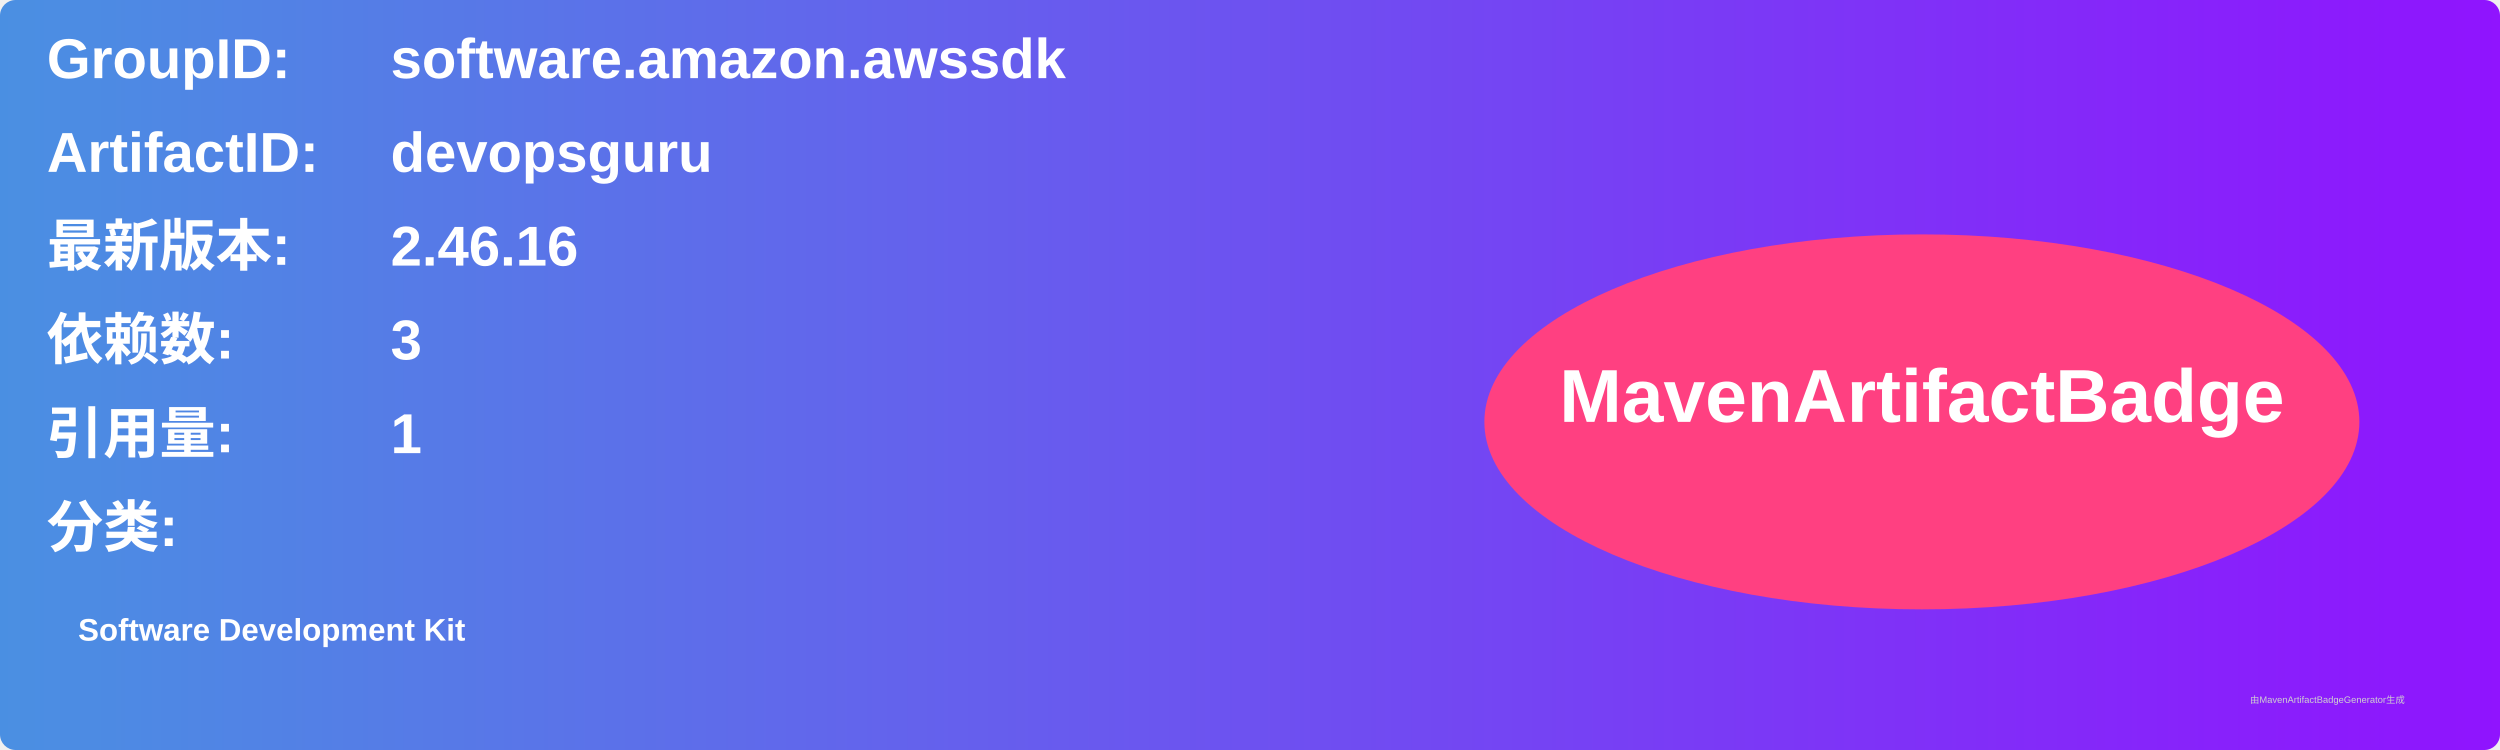
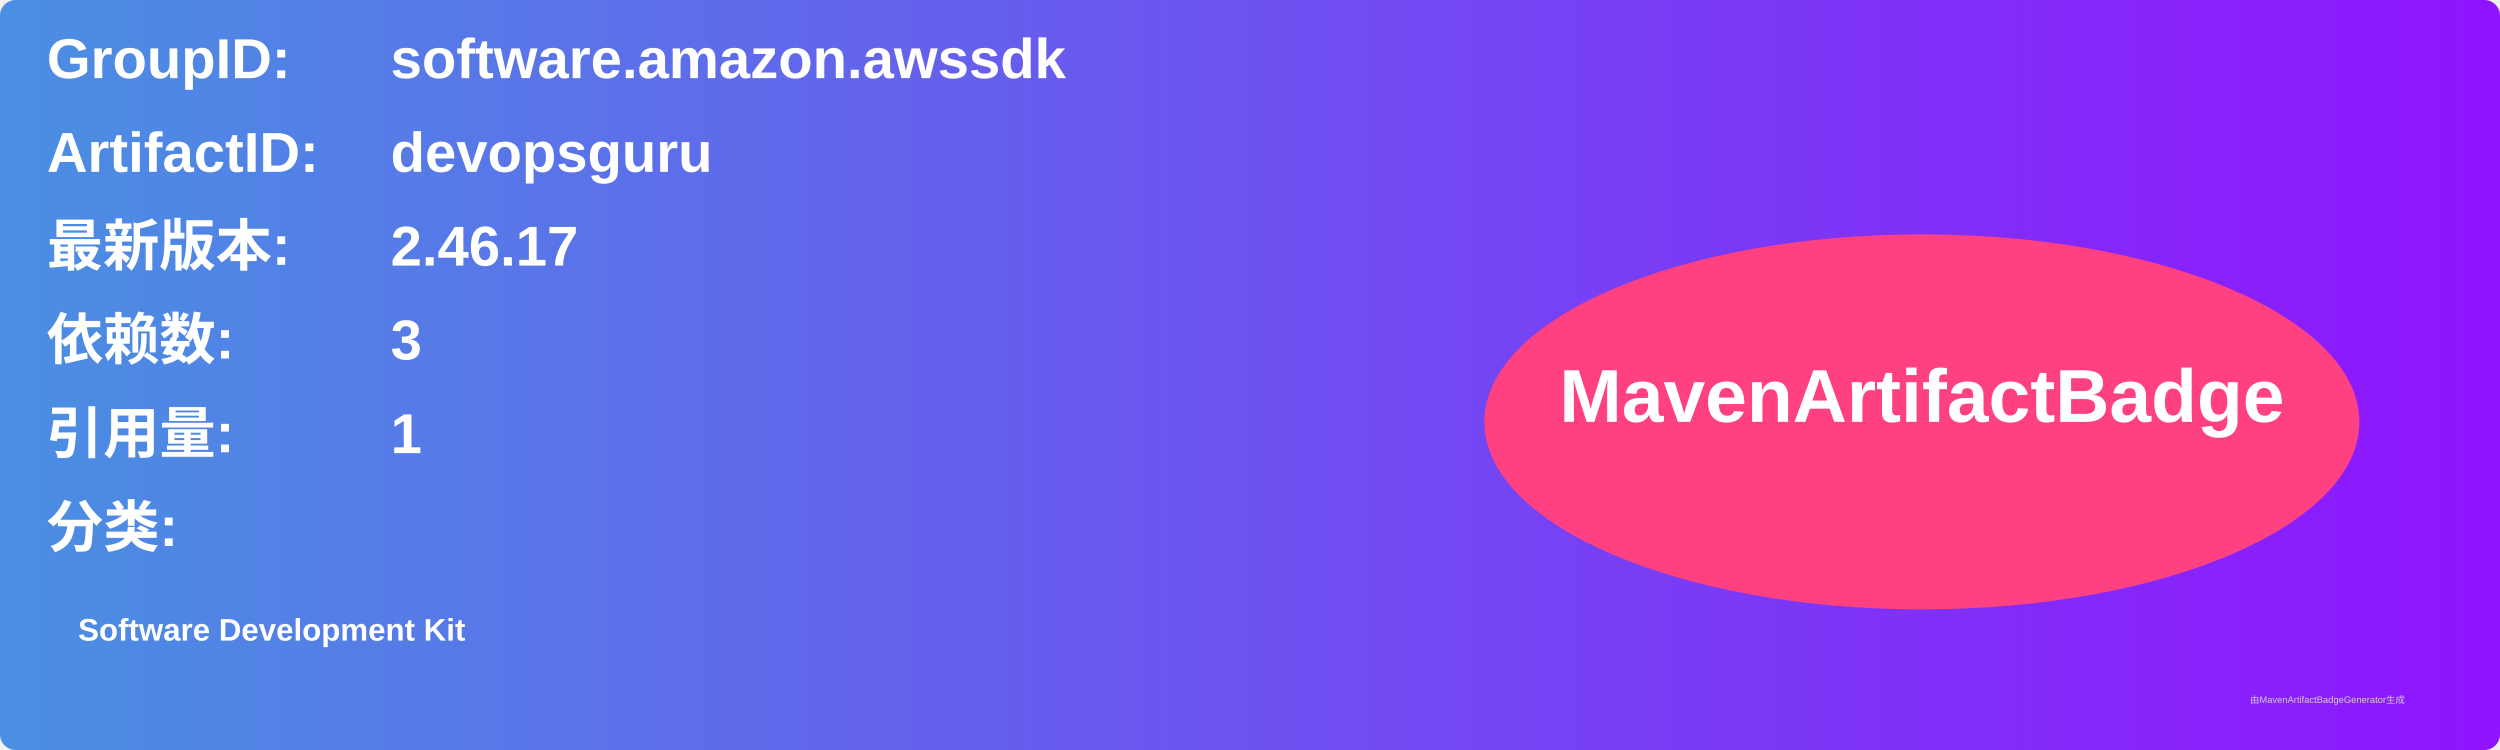
<svg xmlns="http://www.w3.org/2000/svg" width="800" height="240" viewBox="0 0 800 240">
  <linearGradient id="grad" x1="0%" y1="0%" x2="100%" y2="0%">
    <stop offset="0%" stop-color="#4a90e2" />
    <stop offset="100%" stop-color="#9013fe" />
  </linearGradient>
  <rect width="100%" height="100%" rx="5" ry="5" fill="url(#grad)" />
  <g transform="translate(15, 15)">
    <text x="0" y="10" font-family="Arial" font-size="18" fill="white" font-weight="bold" width="260">GroupID:</text>
    <text x="110" y="10" font-family="Arial" font-size="18" fill="white" font-weight="bold" width="460">software.amazon.awssdk</text>
    <text x="0" y="40" font-family="Arial" font-size="18" fill="white" font-weight="bold" width="260">ArtifactID:</text>
    <text x="110" y="40" font-family="Arial" font-size="18" fill="white" font-weight="bold" width="460">devopsguru</text>
    <text x="0" y="70" font-family="Arial" font-size="18" fill="white" font-weight="bold">最新版本:</text>
    <text x="110" y="70" font-family="Arial" font-size="18" fill="white" font-weight="bold">
-       <tspan font-weight="bold">2.46.16</tspan>
+       <tspan font-weight="bold">2.46.17</tspan>
    </text>
    <text x="0" y="100" font-family="Arial" font-size="18" fill="white" font-weight="bold">依赖数: </text>
    <text x="110" y="100" font-family="Arial" font-size="18" fill="white">
      <tspan font-weight="bold">3</tspan>
    </text>
    <text x="0" y="130" font-family="Arial" font-size="18" fill="white" font-weight="bold">引用量: </text>
    <text x="110" y="130" font-family="Arial" font-size="18" fill="white">
      <tspan font-weight="bold">1</tspan>
    </text>
    <text x="0" y="160" font-family="Arial" font-size="18" fill="white" font-weight="bold">分类:</text>
    <text x="10" y="190" font-family="Arial" font-size="10" fill="white">
      <tspan font-weight="bold">Software Development Kit</tspan>
    </text>
    <ellipse cx="600" cy="120" rx="140" ry="60" fill="#ff4081" />
    <text x="600" y="120" text-anchor="middle" font-family="Arial" font-size="24" fill="white" font-weight="bold">MavenArtifactBadge</text>
  </g>
  <text x="720" y="225" font-family="Arial" font-size="3" fill="#d0d0d0">由MavenArtifactBadgeGenerator生成</text>
</svg>
